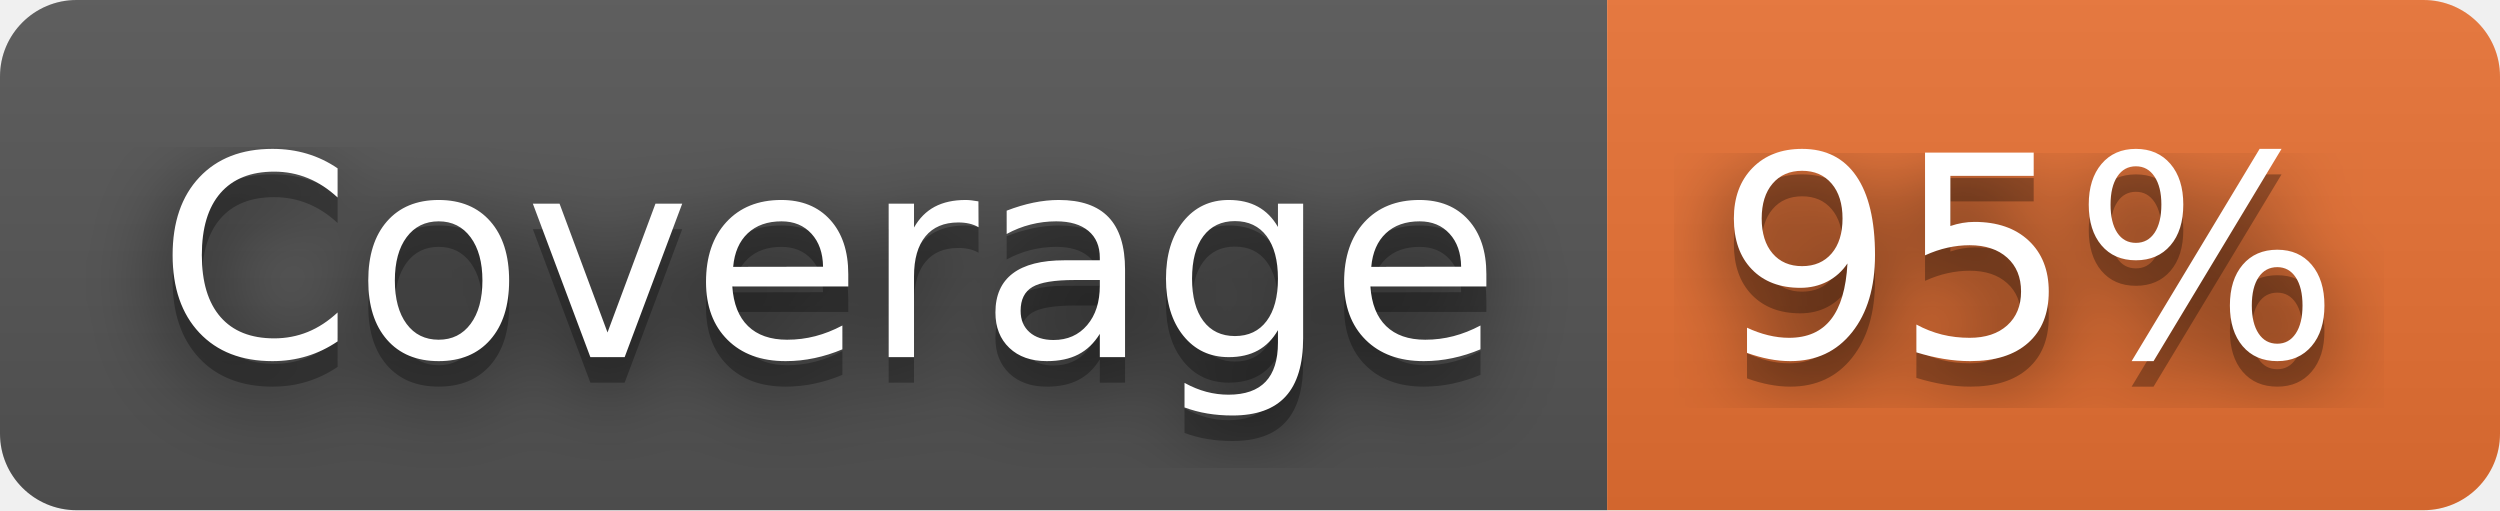
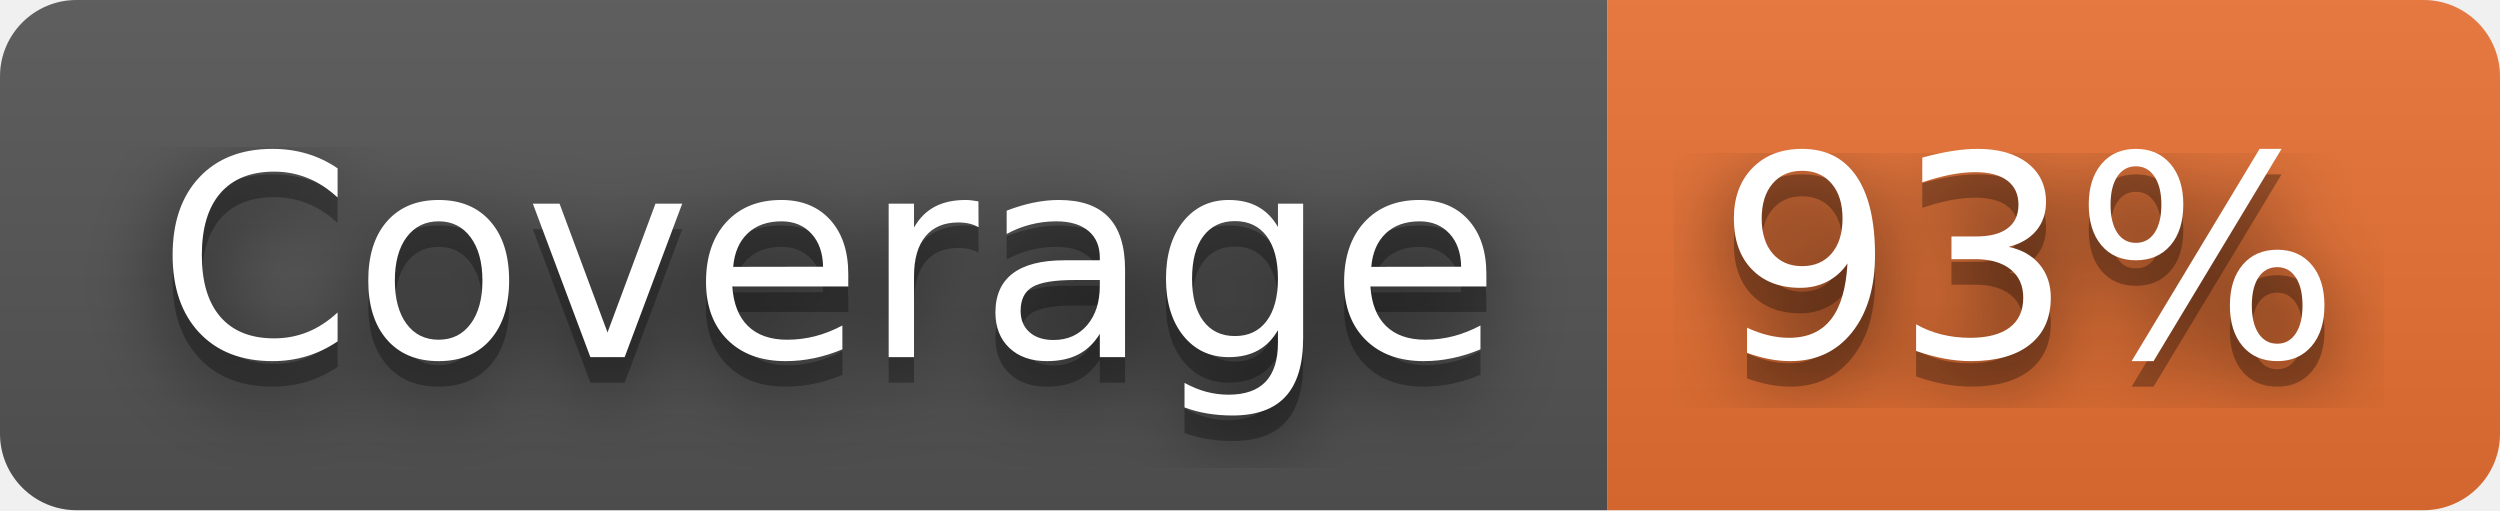
- <svg xmlns="http://www.w3.org/2000/svg" width="98" height="20" role="img" aria-label="Coverage: 95%">
+ <svg xmlns="http://www.w3.org/2000/svg" width="98" height="20" role="img" aria-label="Coverage: 93%">
  <filter id="blur">
    <feGaussianBlur stdDeviation="16" />
  </filter>
  <linearGradient id="s" x2="0" y2="100%">
    <stop offset="0" stop-color="#bbb" stop-opacity=".1" />
    <stop offset="1" stop-opacity=".1" />
  </linearGradient>
  <clipPath id="r">
    <rect width="98" height="20" rx="3" />
  </clipPath>
  <g clip-path="url(#r)">
    <rect width="63" height="20" fill="#555" />
    <rect x="63" width="35" height="20" fill="#ea7233" />
    <rect width="98" height="20" fill="url(#s)" />
  </g>
  <g fill="#fff" text-anchor="middle" font-family="Verdana,Geneva,DejaVu Sans,sans-serif" text-rendering="geometricPrecision" font-size="110">
    <g transform="scale(.1)">
      <g aria-hidden="true" fill="#010101">
        <text x="325" y="150" fill-opacity=".8" filter="url(#blur)" textLength="530">Coverage</text>
        <text x="325" y="150" fill-opacity=".3" textLength="530">Coverage</text>
      </g>
      <text x="325" y="140" textLength="530">Coverage</text>
    </g>
    <g transform="scale(.1)">
      <g aria-hidden="true" fill="#010101">
-         <text x="795" y="150" fill-opacity=".8" filter="url(#blur)" textLength="250">95%</text>
-         <text x="795" y="150" fill-opacity=".3" textLength="250">95%</text>
+         <text x="795" y="150" fill-opacity=".8" filter="url(#blur)" textLength="250">93%</text>
+         <text x="795" y="150" fill-opacity=".3" textLength="250">93%</text>
      </g>
-       <text x="795" y="140" textLength="250">95%</text>
+       <text x="795" y="140" textLength="250">93%</text>
    </g>
  </g>
</svg>
